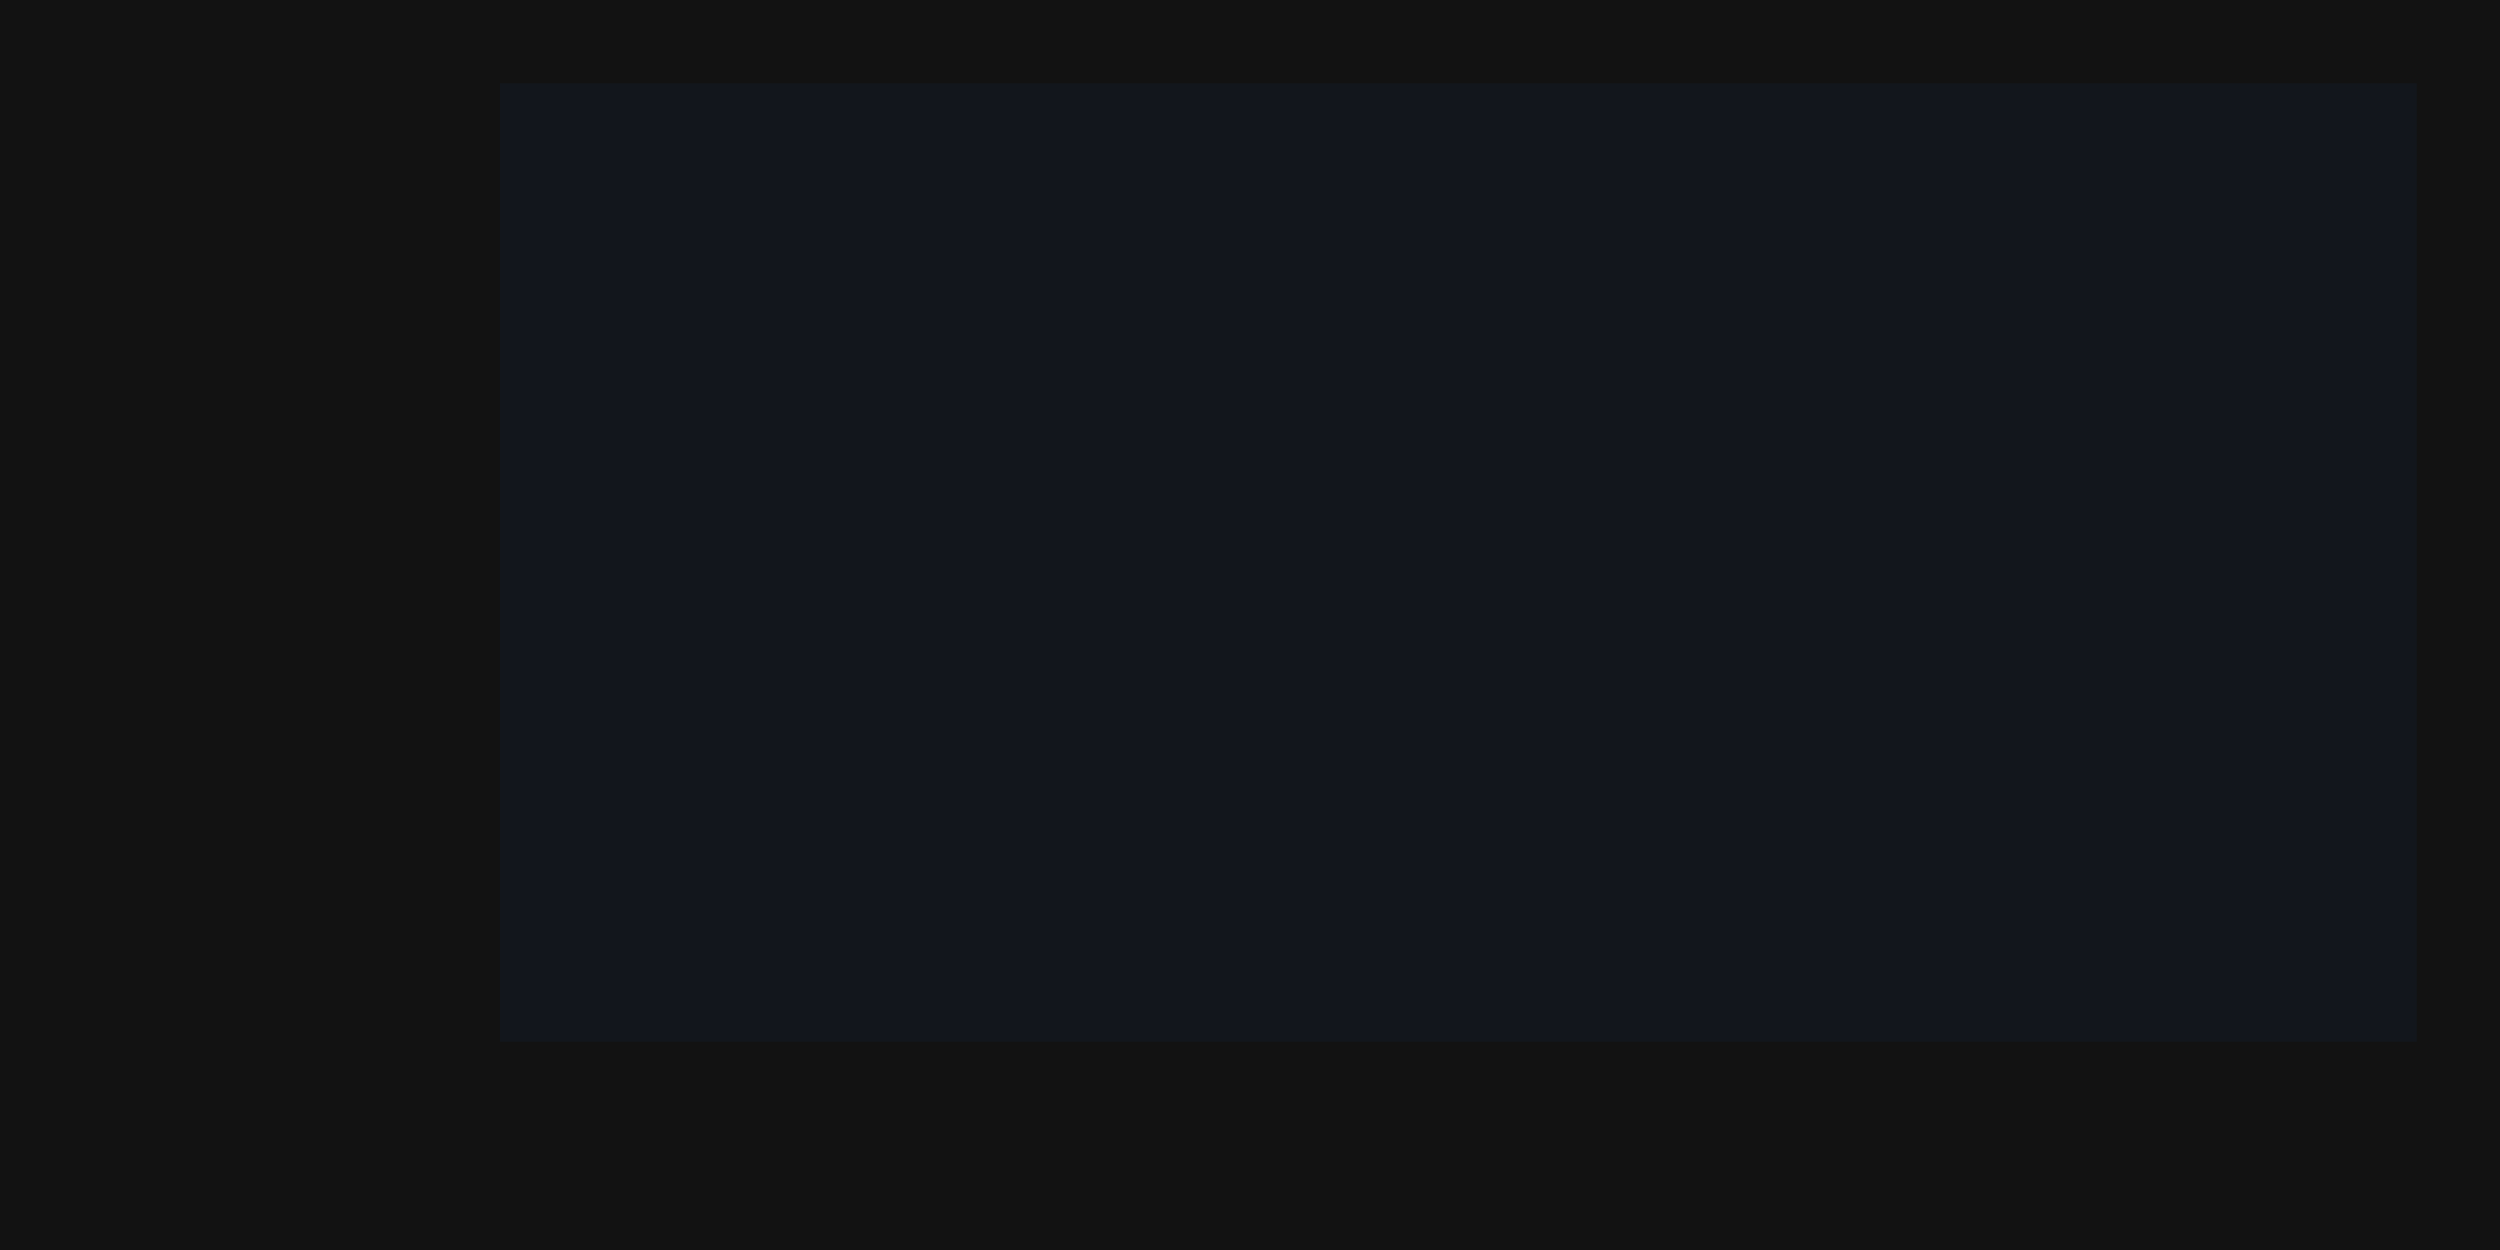
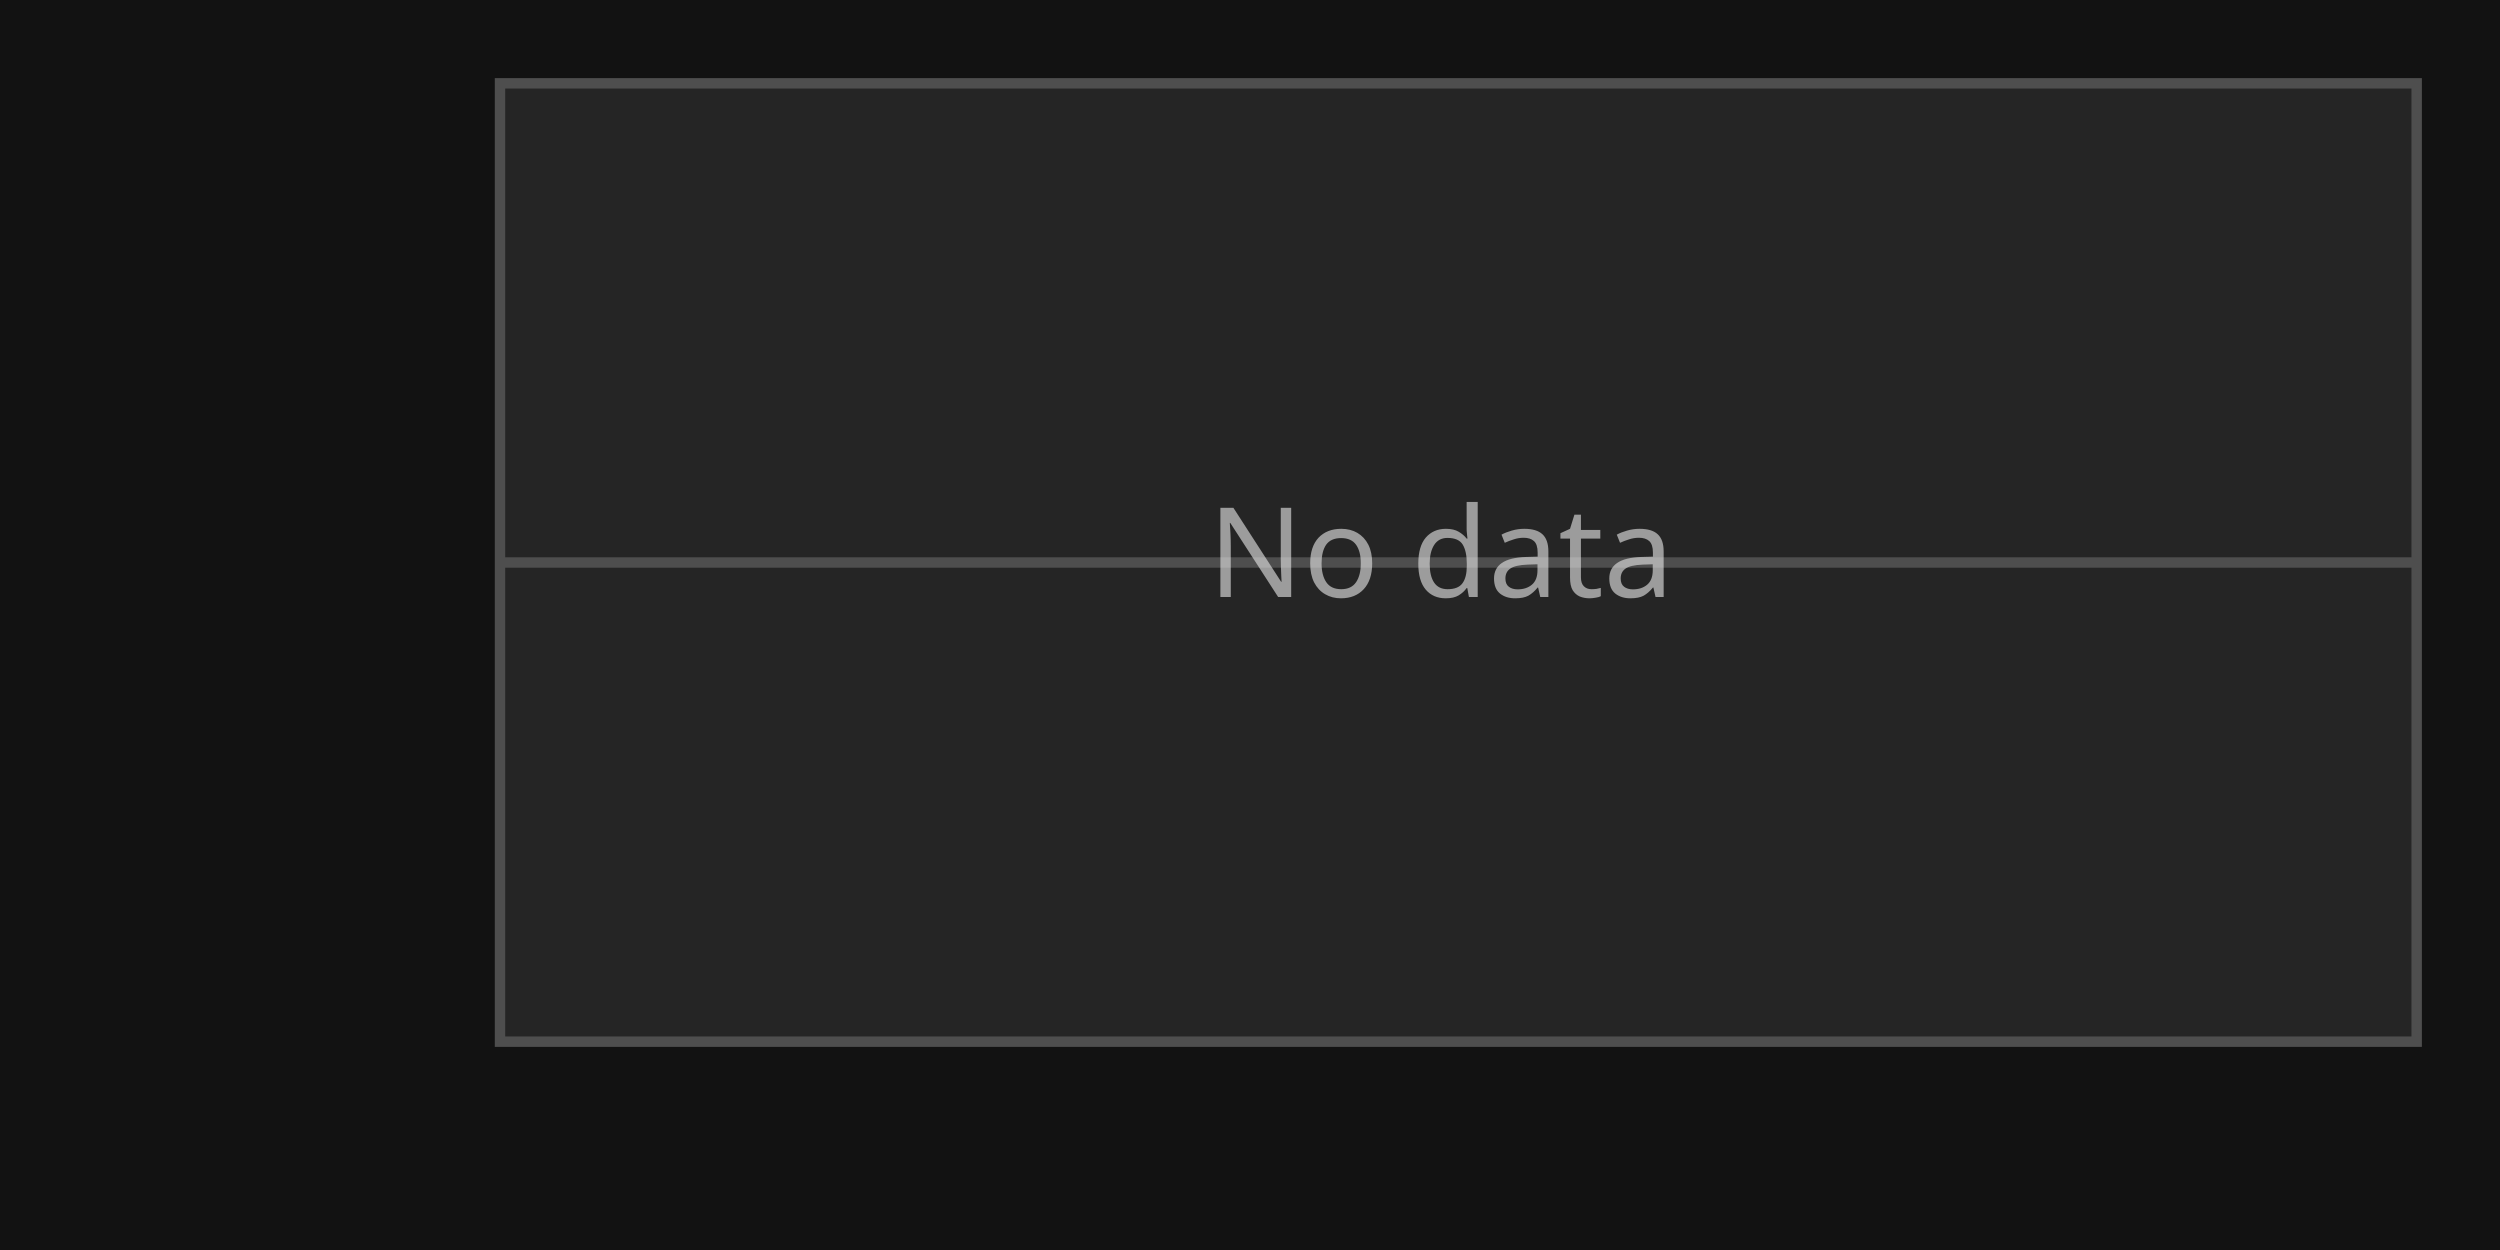
<svg xmlns="http://www.w3.org/2000/svg" width="240" height="120" viewBox="0 0 240 120">
  <rect x="0" y="0" width="240" height="120" fill="rgba(18,18,18,1.00)" />
-   <rect x="48" y="8" width="184" height="92" fill="rgba(18,22,28,1.00)" />
+   <rect x="48" y="8" width="184" height="92" fill="rgba(37,37,37,1.00)" />
+   <rect x="48" y="8" width="184" height="92" fill="none" stroke="rgba(78,78,78,1.00)" stroke-width="1" />
+   <line x1="48" y1="54" x2="232" y2="54" stroke="rgba(78,78,78,1.00)" stroke-width="1" />
+   <text x="116" y="48" dominant-baseline="text-before-edge" font-family="Sans" font-size="12" font-style="normal" font-weight="400" fill="rgba(225,225,225,0.63)">No data</text>
</svg>
